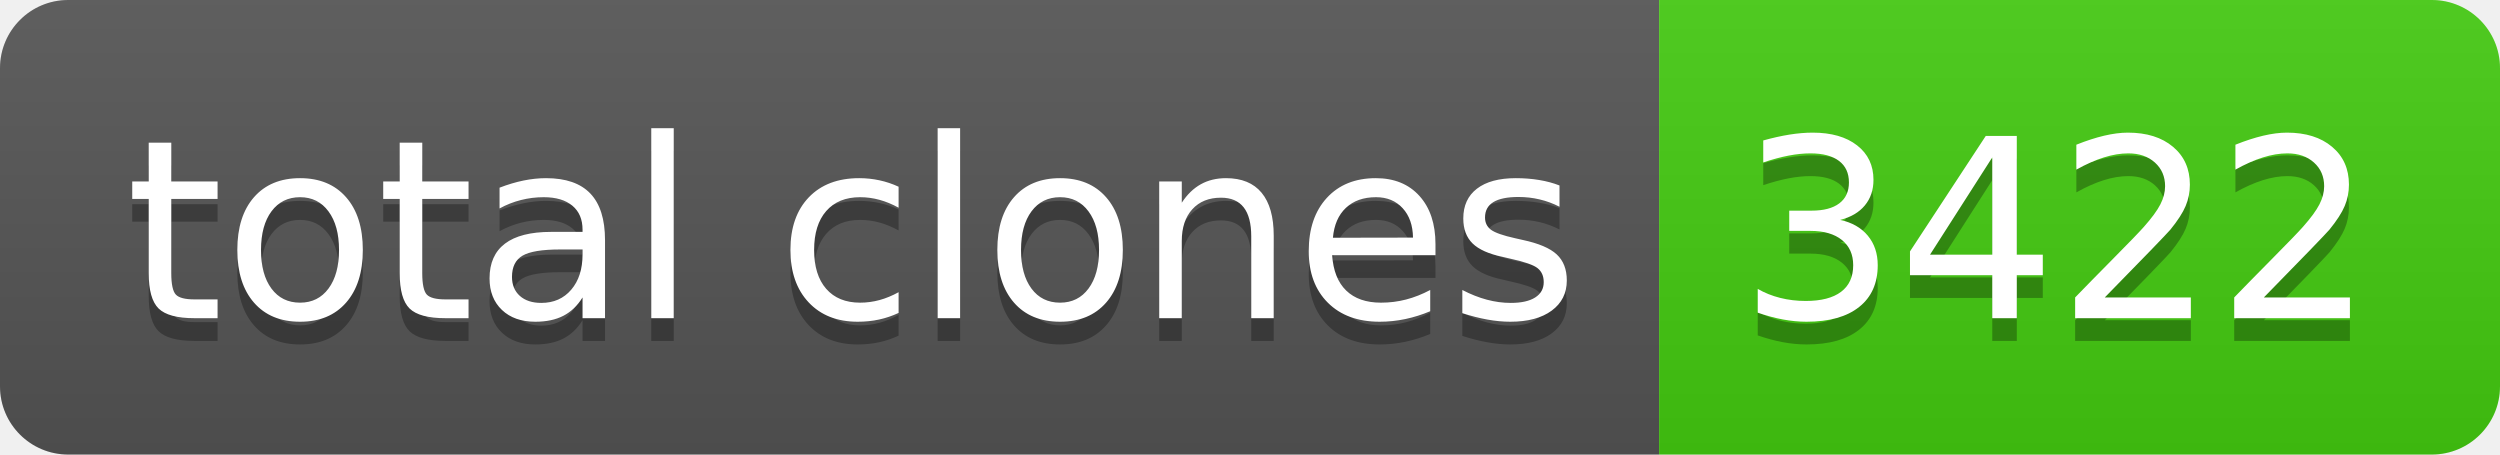
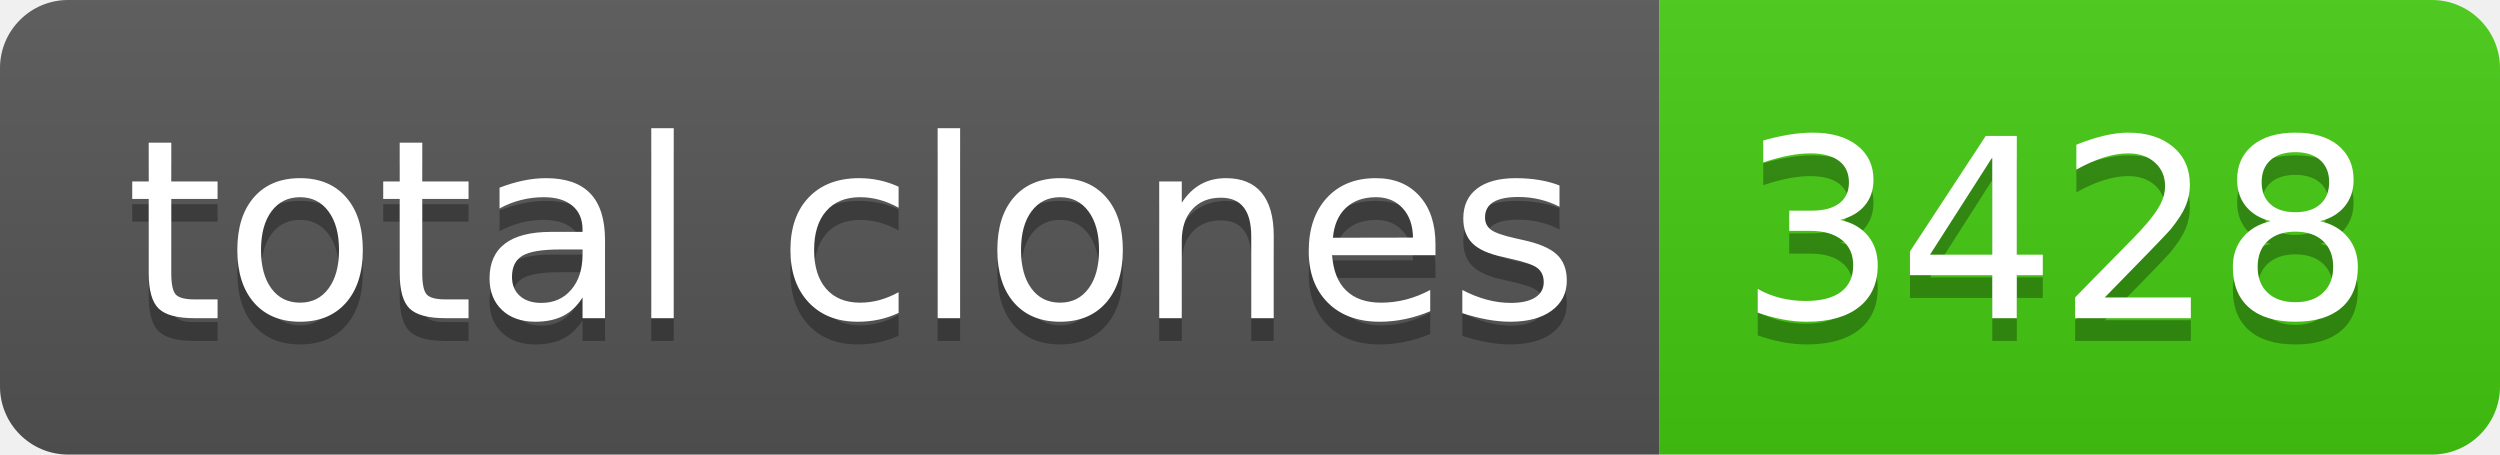
- <svg xmlns="http://www.w3.org/2000/svg" width="110" height="20" role="img" aria-label="total clones: 3422">
+ <svg xmlns="http://www.w3.org/2000/svg" width="110" height="20" role="img" aria-label="total clones: 3428">
  <linearGradient id="s" x2="0" y2="100%">
    <stop offset="0" stop-color="#bbb" stop-opacity=".1" />
    <stop offset="1" stop-opacity=".1" />
  </linearGradient>
  <clipPath id="r">
    <rect width="110" height="20" rx="3" fill="#fff" />
  </clipPath>
  <g clip-path="url(#r)">
    <rect width="73" height="20" fill="#555" />
    <rect x="73" width="37" height="20" fill="#4c1" />
    <rect width="110" height="20" fill="url(#s)" />
  </g>
  <g fill="#fff" text-anchor="middle" font-family="Verdana,Geneva,DejaVu Sans,sans-serif" text-rendering="geometricPrecision" font-size="110">
    <text aria-hidden="true" x="375" y="150" fill="#010101" fill-opacity=".3" transform="scale(.1)" textLength="630">total clones</text>
    <text x="375" y="140" transform="scale(.1)" fill="#fff" textLength="630">total clones</text>
-     <text aria-hidden="true" x="905" y="150" fill="#010101" fill-opacity=".3" transform="scale(.1)" textLength="270">3422</text>
-     <text x="905" y="140" transform="scale(.1)" fill="#fff" textLength="270">3422</text>
+     <text aria-hidden="true" x="905" y="150" fill="#010101" fill-opacity=".3" transform="scale(.1)" textLength="270">3428</text>
+     <text x="905" y="140" transform="scale(.1)" fill="#fff" textLength="270">3428</text>
  </g>
</svg>
